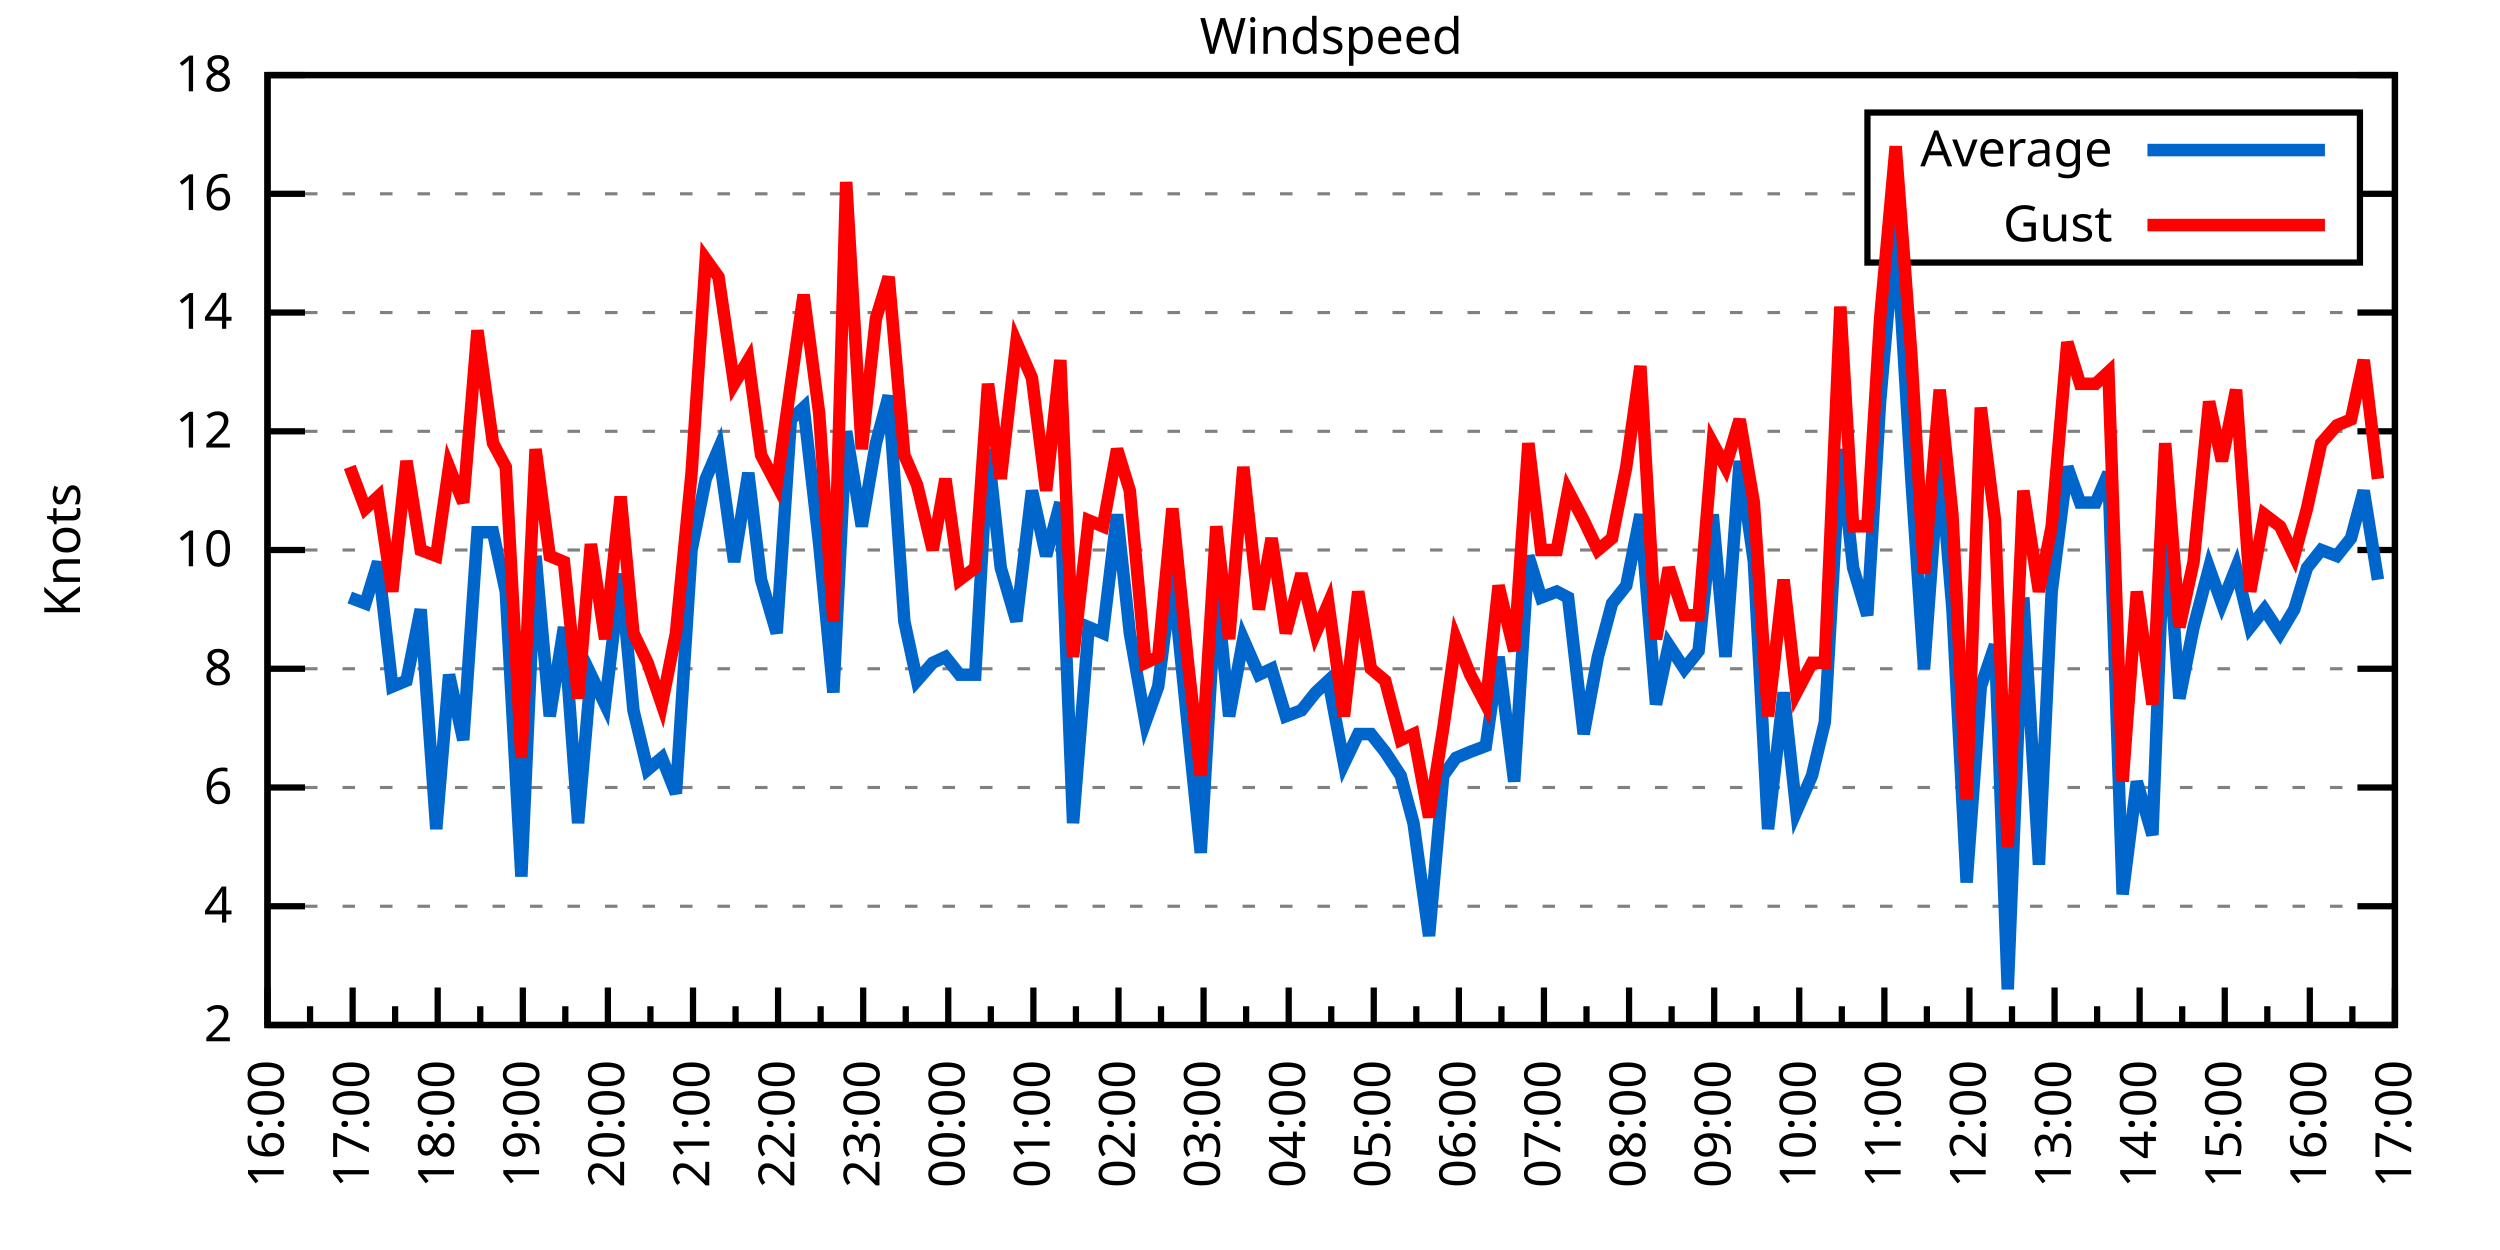
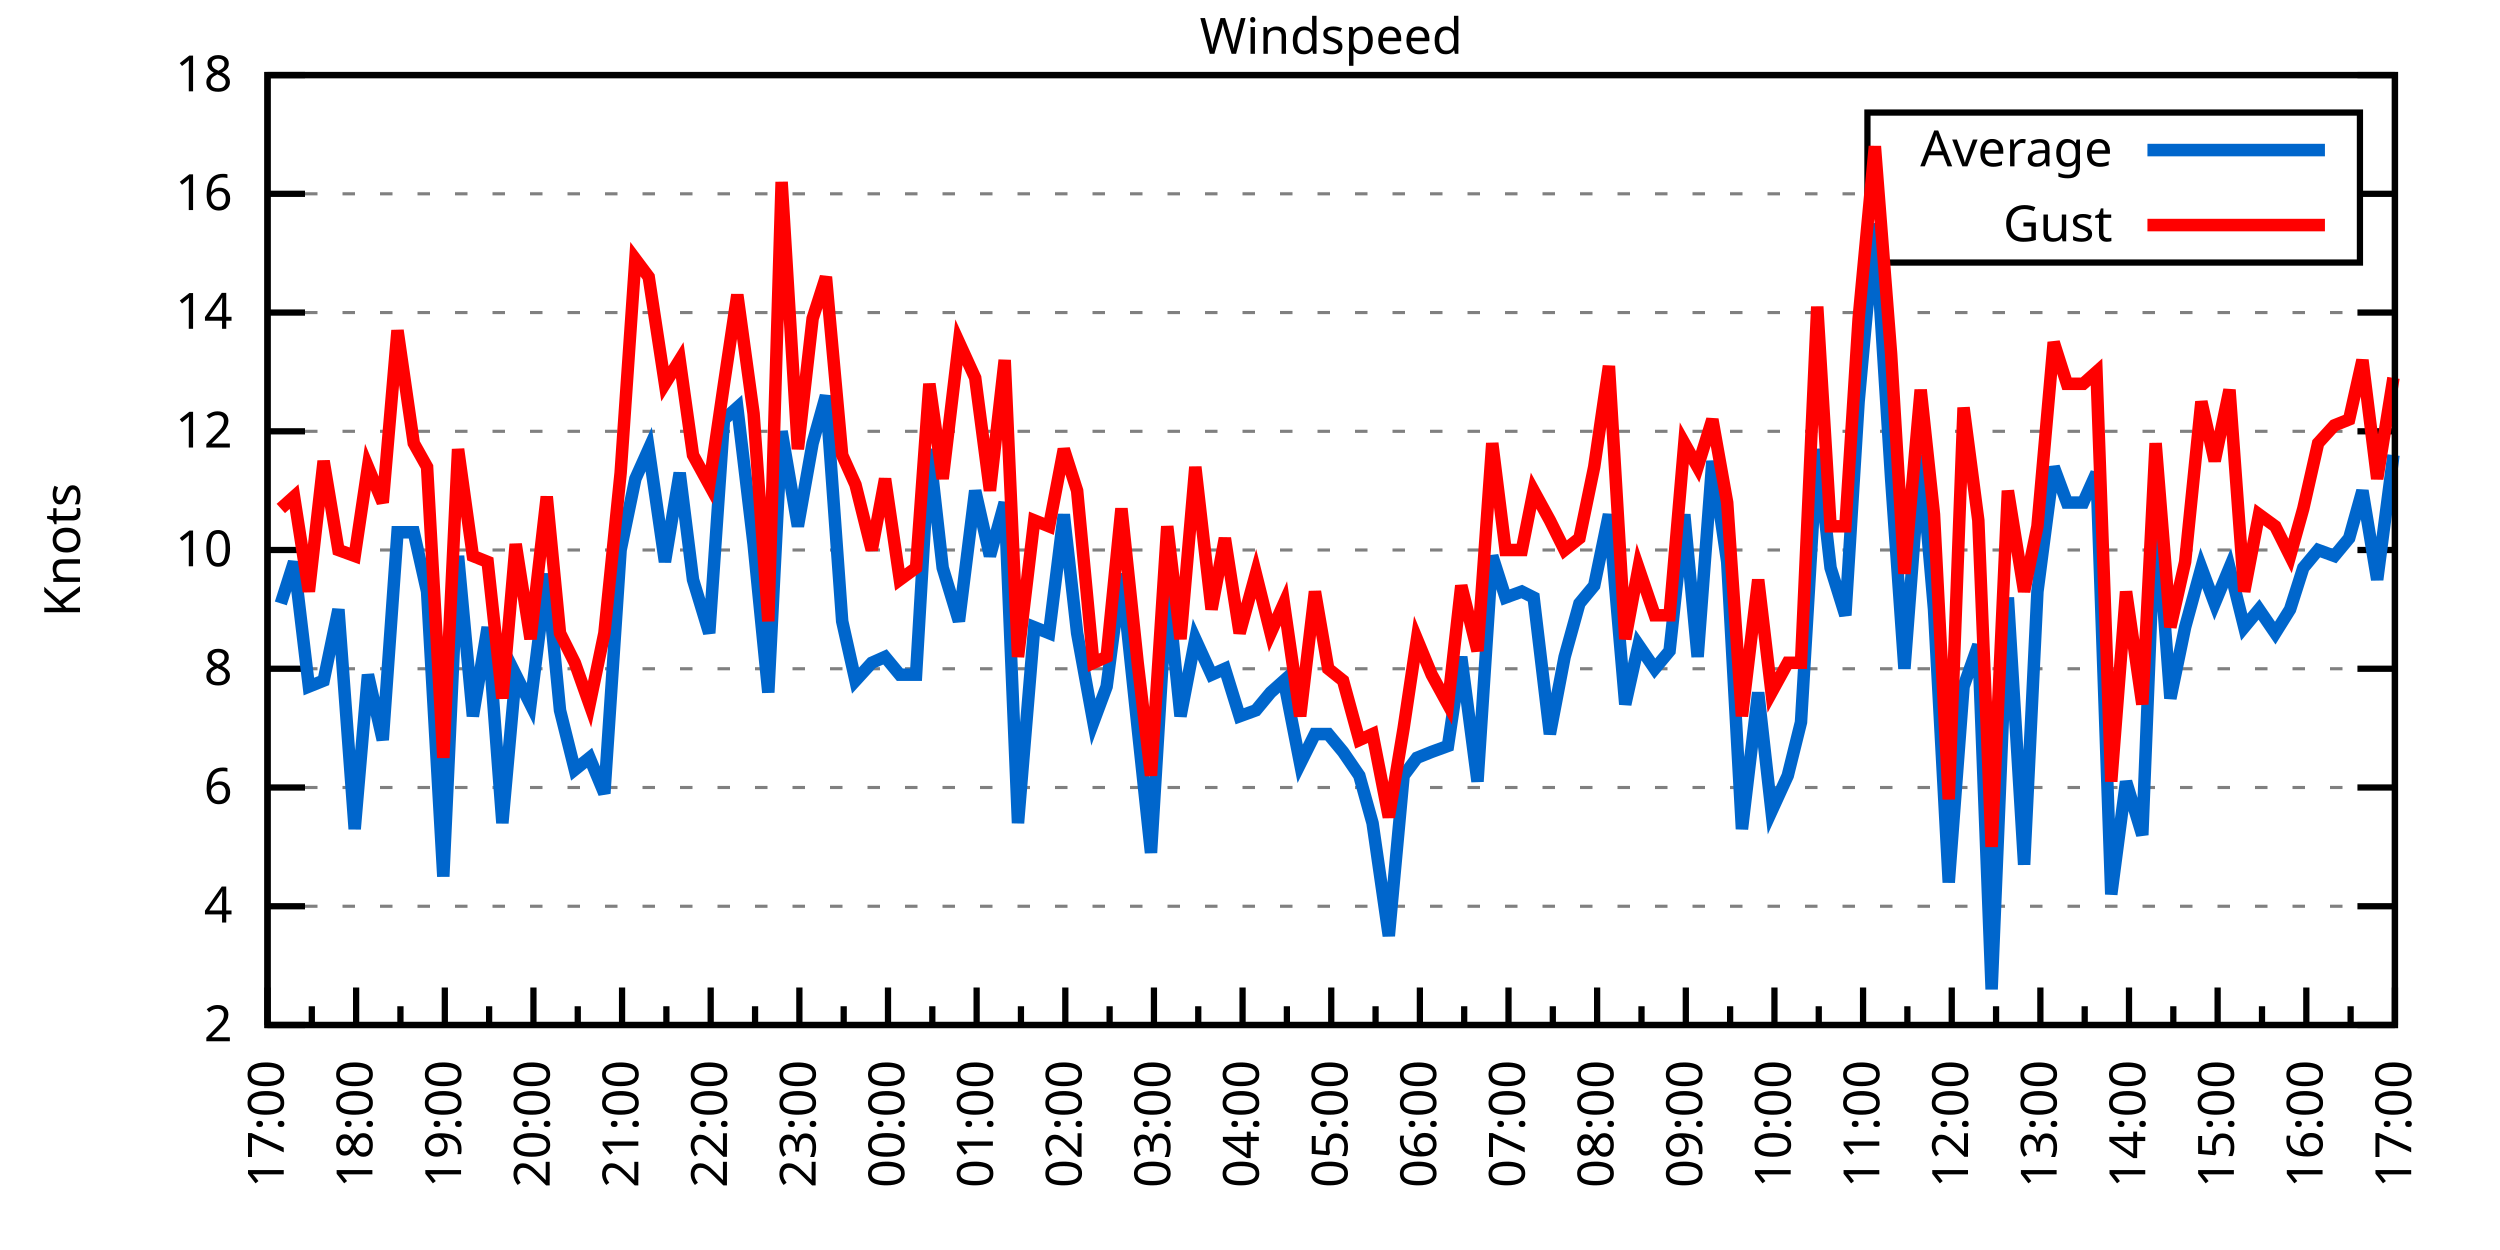
<svg xmlns="http://www.w3.org/2000/svg" xmlns:xlink="http://www.w3.org/1999/xlink" width="400" height="200" viewBox="0 0 400 200">
  <g id="gnuplot_canvas">
    <rect x="0" y="0" width="400" height="200" fill="none" />
    <defs>
      <circle id="gpDot" r="0.5" stroke-width="0.5" stroke="currentColor" />
      <path id="gpPt0" stroke-width="0.333" stroke="currentColor" d="M-1,0 h2 M0,-1 v2" />
      <path id="gpPt1" stroke-width="0.333" stroke="currentColor" d="M-1,-1 L1,1 M1,-1 L-1,1" />
      <path id="gpPt2" stroke-width="0.333" stroke="currentColor" d="M-1,0 L1,0 M0,-1 L0,1 M-1,-1 L1,1 M-1,1 L1,-1" />
      <rect id="gpPt3" stroke-width="0.333" stroke="currentColor" x="-1" y="-1" width="2" height="2" />
      <rect id="gpPt4" stroke-width="0.333" stroke="currentColor" fill="currentColor" x="-1" y="-1" width="2" height="2" />
      <circle id="gpPt5" stroke-width="0.333" stroke="currentColor" cx="0" cy="0" r="1" />
      <use xlink:href="#gpPt5" id="gpPt6" fill="currentColor" stroke="none" />
      <path id="gpPt7" stroke-width="0.333" stroke="currentColor" d="M0,-1.33 L-1.33,0.67 L1.33,0.67 z" />
      <use xlink:href="#gpPt7" id="gpPt8" fill="currentColor" stroke="none" />
      <use xlink:href="#gpPt7" id="gpPt9" stroke="currentColor" transform="rotate(180)" />
      <use xlink:href="#gpPt9" id="gpPt10" fill="currentColor" stroke="none" />
      <use xlink:href="#gpPt3" id="gpPt11" stroke="currentColor" transform="rotate(45)" />
      <use xlink:href="#gpPt11" id="gpPt12" fill="currentColor" stroke="none" />
      <path id="gpPt13" stroke-width="0.333" stroke="currentColor" d="M0,1.330 L1.265,0.411 L0.782,-1.067 L-0.782,-1.076 L-1.265,0.411 z" />
      <use xlink:href="#gpPt13" id="gpPt14" fill="currentColor" stroke="none" />
      <filter id="textbox" filterUnits="objectBoundingBox" x="0" y="0" height="1" width="1">
        <feFlood flood-color="white" flood-opacity="1" result="bgnd" />
        <feComposite in="SourceGraphic" in2="bgnd" operator="atop" />
      </filter>
      <filter id="greybox" filterUnits="objectBoundingBox" x="0" y="0" height="1" width="1">
        <feFlood flood-color="lightgrey" flood-opacity="1" result="grey" />
        <feComposite in="SourceGraphic" in2="grey" operator="atop" />
      </filter>
    </defs>
    <g fill="none" color="white" stroke="currentColor" stroke-width="1.00" stroke-linecap="butt" stroke-linejoin="miter">
</g>
    <g fill="none" color="black" stroke="currentColor" stroke-width="1.00" stroke-linecap="butt" stroke-linejoin="miter">
      <g stroke="none" shape-rendering="crispEdges">
        <polygon fill="rgb(255, 255, 255)" points="42.80,164.00 383.18,164.00 383.18,12.02 42.80,12.02 " />
      </g>
    </g>
    <g fill="none" color="black" stroke="currentColor" stroke-width="1.00" stroke-linecap="butt" stroke-linejoin="miter">
</g>
    <g fill="none" color="black" stroke="black" stroke-width="0.50" stroke-linecap="butt" stroke-linejoin="miter">
</g>
    <g fill="none" color="gray" stroke="currentColor" stroke-width="0.50" stroke-linecap="butt" stroke-linejoin="miter">
      <path stroke="gray" stroke-dasharray="2,4" class="gridline" d="M42.80,164.00 L383.19,164.00  " />
    </g>
    <g fill="none" color="gray" stroke="gray" stroke-width="1.00" stroke-linecap="butt" stroke-linejoin="miter">
</g>
    <g fill="none" color="black" stroke="currentColor" stroke-width="1.00" stroke-linecap="butt" stroke-linejoin="miter">
      <path stroke="black" d="M42.80,164.00 L48.80,164.00 M383.19,164.00 L377.19,164.00  " />
      <g transform="translate(37.20,166.60)" stroke="none" fill="black" font-family="Sans" font-size="8.00" text-anchor="end">
        <text>
          <tspan font-family="Sans"> 2</tspan>
        </text>
      </g>
    </g>
    <g fill="none" color="black" stroke="currentColor" stroke-width="1.00" stroke-linecap="butt" stroke-linejoin="miter">
</g>
    <g fill="none" color="black" stroke="black" stroke-width="0.50" stroke-linecap="butt" stroke-linejoin="miter">
</g>
    <g fill="none" color="gray" stroke="currentColor" stroke-width="0.50" stroke-linecap="butt" stroke-linejoin="miter">
      <path stroke="gray" stroke-dasharray="2,4" class="gridline" d="M42.80,145.00 L383.19,145.00  " />
    </g>
    <g fill="none" color="gray" stroke="gray" stroke-width="1.00" stroke-linecap="butt" stroke-linejoin="miter">
</g>
    <g fill="none" color="black" stroke="currentColor" stroke-width="1.00" stroke-linecap="butt" stroke-linejoin="miter">
      <path stroke="black" d="M42.80,145.00 L48.80,145.00 M383.19,145.00 L377.19,145.00  " />
      <g transform="translate(37.20,147.60)" stroke="none" fill="black" font-family="Sans" font-size="8.00" text-anchor="end">
        <text>
          <tspan font-family="Sans"> 4</tspan>
        </text>
      </g>
    </g>
    <g fill="none" color="black" stroke="currentColor" stroke-width="1.00" stroke-linecap="butt" stroke-linejoin="miter">
</g>
    <g fill="none" color="black" stroke="black" stroke-width="0.50" stroke-linecap="butt" stroke-linejoin="miter">
</g>
    <g fill="none" color="gray" stroke="currentColor" stroke-width="0.50" stroke-linecap="butt" stroke-linejoin="miter">
      <path stroke="gray" stroke-dasharray="2,4" class="gridline" d="M42.80,126.00 L383.19,126.00  " />
    </g>
    <g fill="none" color="gray" stroke="gray" stroke-width="1.00" stroke-linecap="butt" stroke-linejoin="miter">
</g>
    <g fill="none" color="black" stroke="currentColor" stroke-width="1.00" stroke-linecap="butt" stroke-linejoin="miter">
      <path stroke="black" d="M42.80,126.00 L48.80,126.00 M383.19,126.00 L377.19,126.00  " />
      <g transform="translate(37.20,128.60)" stroke="none" fill="black" font-family="Sans" font-size="8.00" text-anchor="end">
        <text>
          <tspan font-family="Sans"> 6</tspan>
        </text>
      </g>
    </g>
    <g fill="none" color="black" stroke="currentColor" stroke-width="1.00" stroke-linecap="butt" stroke-linejoin="miter">
</g>
    <g fill="none" color="black" stroke="black" stroke-width="0.50" stroke-linecap="butt" stroke-linejoin="miter">
</g>
    <g fill="none" color="gray" stroke="currentColor" stroke-width="0.50" stroke-linecap="butt" stroke-linejoin="miter">
      <path stroke="gray" stroke-dasharray="2,4" class="gridline" d="M42.80,107.00 L383.19,107.00  " />
    </g>
    <g fill="none" color="gray" stroke="gray" stroke-width="1.00" stroke-linecap="butt" stroke-linejoin="miter">
</g>
    <g fill="none" color="black" stroke="currentColor" stroke-width="1.00" stroke-linecap="butt" stroke-linejoin="miter">
      <path stroke="black" d="M42.80,107.00 L48.80,107.00 M383.19,107.00 L377.19,107.00  " />
      <g transform="translate(37.20,109.60)" stroke="none" fill="black" font-family="Sans" font-size="8.00" text-anchor="end">
        <text>
          <tspan font-family="Sans"> 8</tspan>
        </text>
      </g>
    </g>
    <g fill="none" color="black" stroke="currentColor" stroke-width="1.00" stroke-linecap="butt" stroke-linejoin="miter">
</g>
    <g fill="none" color="black" stroke="black" stroke-width="0.50" stroke-linecap="butt" stroke-linejoin="miter">
</g>
    <g fill="none" color="gray" stroke="currentColor" stroke-width="0.50" stroke-linecap="butt" stroke-linejoin="miter">
      <path stroke="gray" stroke-dasharray="2,4" class="gridline" d="M42.80,88.00 L383.19,88.00  " />
    </g>
    <g fill="none" color="gray" stroke="gray" stroke-width="1.00" stroke-linecap="butt" stroke-linejoin="miter">
</g>
    <g fill="none" color="black" stroke="currentColor" stroke-width="1.00" stroke-linecap="butt" stroke-linejoin="miter">
      <path stroke="black" d="M42.80,88.00 L48.80,88.00 M383.19,88.00 L377.19,88.00  " />
      <g transform="translate(37.20,90.60)" stroke="none" fill="black" font-family="Sans" font-size="8.00" text-anchor="end">
        <text>
          <tspan font-family="Sans"> 10</tspan>
        </text>
      </g>
    </g>
    <g fill="none" color="black" stroke="currentColor" stroke-width="1.00" stroke-linecap="butt" stroke-linejoin="miter">
</g>
    <g fill="none" color="black" stroke="black" stroke-width="0.50" stroke-linecap="butt" stroke-linejoin="miter">
</g>
    <g fill="none" color="gray" stroke="currentColor" stroke-width="0.50" stroke-linecap="butt" stroke-linejoin="miter">
      <path stroke="gray" stroke-dasharray="2,4" class="gridline" d="M42.80,69.01 L383.19,69.01  " />
    </g>
    <g fill="none" color="gray" stroke="gray" stroke-width="1.00" stroke-linecap="butt" stroke-linejoin="miter">
</g>
    <g fill="none" color="black" stroke="currentColor" stroke-width="1.00" stroke-linecap="butt" stroke-linejoin="miter">
      <path stroke="black" d="M42.80,69.01 L48.80,69.01 M383.19,69.01 L377.19,69.01  " />
      <g transform="translate(37.20,71.61)" stroke="none" fill="black" font-family="Sans" font-size="8.00" text-anchor="end">
        <text>
          <tspan font-family="Sans"> 12</tspan>
        </text>
      </g>
    </g>
    <g fill="none" color="black" stroke="currentColor" stroke-width="1.00" stroke-linecap="butt" stroke-linejoin="miter">
</g>
    <g fill="none" color="black" stroke="black" stroke-width="0.50" stroke-linecap="butt" stroke-linejoin="miter">
</g>
    <g fill="none" color="gray" stroke="currentColor" stroke-width="0.50" stroke-linecap="butt" stroke-linejoin="miter">
      <path stroke="gray" stroke-dasharray="2,4" class="gridline" d="M42.80,50.01 L383.19,50.01  " />
    </g>
    <g fill="none" color="gray" stroke="gray" stroke-width="1.00" stroke-linecap="butt" stroke-linejoin="miter">
</g>
    <g fill="none" color="black" stroke="currentColor" stroke-width="1.00" stroke-linecap="butt" stroke-linejoin="miter">
      <path stroke="black" d="M42.80,50.01 L48.80,50.01 M383.19,50.01 L377.19,50.01  " />
      <g transform="translate(37.20,52.61)" stroke="none" fill="black" font-family="Sans" font-size="8.00" text-anchor="end">
        <text>
          <tspan font-family="Sans"> 14</tspan>
        </text>
      </g>
    </g>
    <g fill="none" color="black" stroke="currentColor" stroke-width="1.00" stroke-linecap="butt" stroke-linejoin="miter">
</g>
    <g fill="none" color="black" stroke="black" stroke-width="0.50" stroke-linecap="butt" stroke-linejoin="miter">
</g>
    <g fill="none" color="gray" stroke="currentColor" stroke-width="0.50" stroke-linecap="butt" stroke-linejoin="miter">
      <path stroke="gray" stroke-dasharray="2,4" class="gridline" d="M42.80,31.01 L298.79,31.01 M377.59,31.01 L383.19,31.01  " />
    </g>
    <g fill="none" color="gray" stroke="gray" stroke-width="1.00" stroke-linecap="butt" stroke-linejoin="miter">
</g>
    <g fill="none" color="black" stroke="currentColor" stroke-width="1.00" stroke-linecap="butt" stroke-linejoin="miter">
      <path stroke="black" d="M42.80,31.01 L48.80,31.01 M383.19,31.01 L377.19,31.01  " />
      <g transform="translate(37.20,33.61)" stroke="none" fill="black" font-family="Sans" font-size="8.00" text-anchor="end">
        <text>
          <tspan font-family="Sans"> 16</tspan>
        </text>
      </g>
    </g>
    <g fill="none" color="black" stroke="currentColor" stroke-width="1.00" stroke-linecap="butt" stroke-linejoin="miter">
</g>
    <g fill="none" color="black" stroke="black" stroke-width="0.50" stroke-linecap="butt" stroke-linejoin="miter">
</g>
    <g fill="none" color="gray" stroke="currentColor" stroke-width="0.50" stroke-linecap="butt" stroke-linejoin="miter">
      <path stroke="gray" stroke-dasharray="2,4" class="gridline" d="M42.80,12.01 L383.19,12.01  " />
    </g>
    <g fill="none" color="gray" stroke="gray" stroke-width="1.00" stroke-linecap="butt" stroke-linejoin="miter">
</g>
    <g fill="none" color="black" stroke="currentColor" stroke-width="1.00" stroke-linecap="butt" stroke-linejoin="miter">
      <path stroke="black" d="M42.80,12.01 L48.80,12.01 M383.19,12.01 L377.19,12.01  " />
      <g transform="translate(37.20,14.61)" stroke="none" fill="black" font-family="Sans" font-size="8.00" text-anchor="end">
        <text>
          <tspan font-family="Sans"> 18</tspan>
        </text>
      </g>
    </g>
    <g fill="none" color="black" stroke="currentColor" stroke-width="1.00" stroke-linecap="butt" stroke-linejoin="miter">
      <path stroke="black" d="M42.80,164.00 L42.80,158.00  " />
      <g transform="translate(45.40,169.60) rotate(270)" stroke="none" fill="black" font-family="Sans" font-size="8.00" text-anchor="end">
        <text>
+           <tspan font-family="Sans">17:00</tspan>
+         </text>
+       </g>
+     </g>
+     <g fill="none" color="black" stroke="currentColor" stroke-width="1.00" stroke-linecap="butt" stroke-linejoin="miter">
+       <path stroke="black" d="M49.89,164.00 L49.89,161.00 M56.98,164.00 L56.98,158.00  " />
+       <g transform="translate(59.58,169.60) rotate(270)" stroke="none" fill="black" font-family="Sans" font-size="8.00" text-anchor="end">
+         <text>
+           <tspan font-family="Sans">18:00</tspan>
+         </text>
+       </g>
+     </g>
+     <g fill="none" color="black" stroke="currentColor" stroke-width="1.00" stroke-linecap="butt" stroke-linejoin="miter">
+       <path stroke="black" d="M64.07,164.00 L64.07,161.00 M71.17,164.00 L71.17,158.00  " />
+       <g transform="translate(73.77,169.60) rotate(270)" stroke="none" fill="black" font-family="Sans" font-size="8.00" text-anchor="end">
+         <text>
+           <tspan font-family="Sans">19:00</tspan>
+         </text>
+       </g>
+     </g>
+     <g fill="none" color="black" stroke="currentColor" stroke-width="1.00" stroke-linecap="butt" stroke-linejoin="miter">
+       <path stroke="black" d="M78.26,164.00 L78.26,161.00 M85.35,164.00 L85.35,158.00  " />
+       <g transform="translate(87.95,169.60) rotate(270)" stroke="none" fill="black" font-family="Sans" font-size="8.00" text-anchor="end">
+         <text>
+           <tspan font-family="Sans">20:00</tspan>
+         </text>
+       </g>
+     </g>
+     <g fill="none" color="black" stroke="currentColor" stroke-width="1.00" stroke-linecap="butt" stroke-linejoin="miter">
+       <path stroke="black" d="M92.44,164.00 L92.44,161.00 M99.53,164.00 L99.53,158.00  " />
+       <g transform="translate(102.13,169.60) rotate(270)" stroke="none" fill="black" font-family="Sans" font-size="8.00" text-anchor="end">
+         <text>
+           <tspan font-family="Sans">21:00</tspan>
+         </text>
+       </g>
+     </g>
+     <g fill="none" color="black" stroke="currentColor" stroke-width="1.00" stroke-linecap="butt" stroke-linejoin="miter">
+       <path stroke="black" d="M106.62,164.00 L106.62,161.00 M113.71,164.00 L113.71,158.00  " />
+       <g transform="translate(116.31,169.60) rotate(270)" stroke="none" fill="black" font-family="Sans" font-size="8.00" text-anchor="end">
+         <text>
+           <tspan font-family="Sans">22:00</tspan>
+         </text>
+       </g>
+     </g>
+     <g fill="none" color="black" stroke="currentColor" stroke-width="1.00" stroke-linecap="butt" stroke-linejoin="miter">
+       <path stroke="black" d="M120.81,164.00 L120.81,161.00 M127.90,164.00 L127.90,158.00  " />
+       <g transform="translate(130.50,169.60) rotate(270)" stroke="none" fill="black" font-family="Sans" font-size="8.00" text-anchor="end">
+         <text>
+           <tspan font-family="Sans">23:00</tspan>
+         </text>
+       </g>
+     </g>
+     <g fill="none" color="black" stroke="currentColor" stroke-width="1.00" stroke-linecap="butt" stroke-linejoin="miter">
+       <path stroke="black" d="M134.99,164.00 L134.99,161.00 M142.08,164.00 L142.08,158.00  " />
+       <g transform="translate(144.68,169.60) rotate(270)" stroke="none" fill="black" font-family="Sans" font-size="8.00" text-anchor="end">
+         <text>
+           <tspan font-family="Sans">00:00</tspan>
+         </text>
+       </g>
+     </g>
+     <g fill="none" color="black" stroke="currentColor" stroke-width="1.00" stroke-linecap="butt" stroke-linejoin="miter">
+       <path stroke="black" d="M149.17,164.00 L149.17,161.00 M156.26,164.00 L156.26,158.00  " />
+       <g transform="translate(158.86,169.60) rotate(270)" stroke="none" fill="black" font-family="Sans" font-size="8.00" text-anchor="end">
+         <text>
+           <tspan font-family="Sans">01:00</tspan>
+         </text>
+       </g>
+     </g>
+     <g fill="none" color="black" stroke="currentColor" stroke-width="1.00" stroke-linecap="butt" stroke-linejoin="miter">
+       <path stroke="black" d="M163.35,164.00 L163.35,161.00 M170.45,164.00 L170.45,158.00  " />
+       <g transform="translate(173.05,169.60) rotate(270)" stroke="none" fill="black" font-family="Sans" font-size="8.00" text-anchor="end">
+         <text>
+           <tspan font-family="Sans">02:00</tspan>
+         </text>
+       </g>
+     </g>
+     <g fill="none" color="black" stroke="currentColor" stroke-width="1.00" stroke-linecap="butt" stroke-linejoin="miter">
+       <path stroke="black" d="M177.54,164.00 L177.54,161.00 M184.63,164.00 L184.63,158.00  " />
+       <g transform="translate(187.23,169.60) rotate(270)" stroke="none" fill="black" font-family="Sans" font-size="8.00" text-anchor="end">
+         <text>
+           <tspan font-family="Sans">03:00</tspan>
+         </text>
+       </g>
+     </g>
+     <g fill="none" color="black" stroke="currentColor" stroke-width="1.00" stroke-linecap="butt" stroke-linejoin="miter">
+       <path stroke="black" d="M191.72,164.00 L191.72,161.00 M198.81,164.00 L198.81,158.00  " />
+       <g transform="translate(201.41,169.60) rotate(270)" stroke="none" fill="black" font-family="Sans" font-size="8.00" text-anchor="end">
+         <text>
+           <tspan font-family="Sans">04:00</tspan>
+         </text>
+       </g>
+     </g>
+     <g fill="none" color="black" stroke="currentColor" stroke-width="1.00" stroke-linecap="butt" stroke-linejoin="miter">
+       <path stroke="black" d="M205.90,164.00 L205.90,161.00 M213.00,164.00 L213.00,158.00  " />
+       <g transform="translate(215.60,169.60) rotate(270)" stroke="none" fill="black" font-family="Sans" font-size="8.00" text-anchor="end">
+         <text>
+           <tspan font-family="Sans">05:00</tspan>
+         </text>
+       </g>
+     </g>
+     <g fill="none" color="black" stroke="currentColor" stroke-width="1.00" stroke-linecap="butt" stroke-linejoin="miter">
+       <path stroke="black" d="M220.09,164.00 L220.09,161.00 M227.18,164.00 L227.18,158.00  " />
+       <g transform="translate(229.78,169.60) rotate(270)" stroke="none" fill="black" font-family="Sans" font-size="8.00" text-anchor="end">
+         <text>
+           <tspan font-family="Sans">06:00</tspan>
+         </text>
+       </g>
+     </g>
+     <g fill="none" color="black" stroke="currentColor" stroke-width="1.00" stroke-linecap="butt" stroke-linejoin="miter">
+       <path stroke="black" d="M234.27,164.00 L234.27,161.00 M241.36,164.00 L241.36,158.00  " />
+       <g transform="translate(243.96,169.60) rotate(270)" stroke="none" fill="black" font-family="Sans" font-size="8.00" text-anchor="end">
+         <text>
+           <tspan font-family="Sans">07:00</tspan>
+         </text>
+       </g>
+     </g>
+     <g fill="none" color="black" stroke="currentColor" stroke-width="1.00" stroke-linecap="butt" stroke-linejoin="miter">
+       <path stroke="black" d="M248.45,164.00 L248.45,161.00 M255.54,164.00 L255.54,158.00  " />
+       <g transform="translate(258.14,169.60) rotate(270)" stroke="none" fill="black" font-family="Sans" font-size="8.00" text-anchor="end">
+         <text>
+           <tspan font-family="Sans">08:00</tspan>
+         </text>
+       </g>
+     </g>
+     <g fill="none" color="black" stroke="currentColor" stroke-width="1.00" stroke-linecap="butt" stroke-linejoin="miter">
+       <path stroke="black" d="M262.64,164.00 L262.64,161.00 M269.73,164.00 L269.73,158.00  " />
+       <g transform="translate(272.33,169.60) rotate(270)" stroke="none" fill="black" font-family="Sans" font-size="8.00" text-anchor="end">
+         <text>
+           <tspan font-family="Sans">09:00</tspan>
+         </text>
+       </g>
+     </g>
+     <g fill="none" color="black" stroke="currentColor" stroke-width="1.00" stroke-linecap="butt" stroke-linejoin="miter">
+       <path stroke="black" d="M276.82,164.00 L276.82,161.00 M283.91,164.00 L283.91,158.00  " />
+       <g transform="translate(286.51,169.60) rotate(270)" stroke="none" fill="black" font-family="Sans" font-size="8.00" text-anchor="end">
+         <text>
+           <tspan font-family="Sans">10:00</tspan>
+         </text>
+       </g>
+     </g>
+     <g fill="none" color="black" stroke="currentColor" stroke-width="1.00" stroke-linecap="butt" stroke-linejoin="miter">
+       <path stroke="black" d="M291.00,164.00 L291.00,161.00 M298.09,164.00 L298.09,158.00  " />
+       <g transform="translate(300.69,169.60) rotate(270)" stroke="none" fill="black" font-family="Sans" font-size="8.00" text-anchor="end">
+         <text>
+           <tspan font-family="Sans">11:00</tspan>
+         </text>
+       </g>
+     </g>
+     <g fill="none" color="black" stroke="currentColor" stroke-width="1.00" stroke-linecap="butt" stroke-linejoin="miter">
+       <path stroke="black" d="M305.18,164.00 L305.18,161.00 M312.28,164.00 L312.28,158.00  " />
+       <g transform="translate(314.88,169.60) rotate(270)" stroke="none" fill="black" font-family="Sans" font-size="8.00" text-anchor="end">
+         <text>
+           <tspan font-family="Sans">12:00</tspan>
+         </text>
+       </g>
+     </g>
+     <g fill="none" color="black" stroke="currentColor" stroke-width="1.00" stroke-linecap="butt" stroke-linejoin="miter">
+       <path stroke="black" d="M319.37,164.00 L319.37,161.00 M326.46,164.00 L326.46,158.00  " />
+       <g transform="translate(329.06,169.60) rotate(270)" stroke="none" fill="black" font-family="Sans" font-size="8.00" text-anchor="end">
+         <text>
+           <tspan font-family="Sans">13:00</tspan>
+         </text>
+       </g>
+     </g>
+     <g fill="none" color="black" stroke="currentColor" stroke-width="1.00" stroke-linecap="butt" stroke-linejoin="miter">
+       <path stroke="black" d="M333.55,164.00 L333.55,161.00 M340.64,164.00 L340.64,158.00  " />
+       <g transform="translate(343.24,169.60) rotate(270)" stroke="none" fill="black" font-family="Sans" font-size="8.00" text-anchor="end">
+         <text>
+           <tspan font-family="Sans">14:00</tspan>
+         </text>
+       </g>
+     </g>
+     <g fill="none" color="black" stroke="currentColor" stroke-width="1.00" stroke-linecap="butt" stroke-linejoin="miter">
+       <path stroke="black" d="M347.73,164.00 L347.73,161.00 M354.82,164.00 L354.82,158.00  " />
+       <g transform="translate(357.42,169.60) rotate(270)" stroke="none" fill="black" font-family="Sans" font-size="8.00" text-anchor="end">
+         <text>
+           <tspan font-family="Sans">15:00</tspan>
+         </text>
+       </g>
+     </g>
+     <g fill="none" color="black" stroke="currentColor" stroke-width="1.00" stroke-linecap="butt" stroke-linejoin="miter">
+       <path stroke="black" d="M361.92,164.00 L361.92,161.00 M369.01,164.00 L369.01,158.00  " />
+       <g transform="translate(371.61,169.60) rotate(270)" stroke="none" fill="black" font-family="Sans" font-size="8.00" text-anchor="end">
+         <text>
          <tspan font-family="Sans">16:00</tspan>
        </text>
      </g>
    </g>
    <g fill="none" color="black" stroke="currentColor" stroke-width="1.00" stroke-linecap="butt" stroke-linejoin="miter">
-       <path stroke="black" d="M49.61,164.00 L49.61,161.00 M56.42,164.00 L56.42,158.00  " />
-       <g transform="translate(59.02,169.60) rotate(270)" stroke="none" fill="black" font-family="Sans" font-size="8.00" text-anchor="end">
-         <text>
-           <tspan font-family="Sans">17:00</tspan>
-         </text>
-       </g>
-     </g>
-     <g fill="none" color="black" stroke="currentColor" stroke-width="1.00" stroke-linecap="butt" stroke-linejoin="miter">
-       <path stroke="black" d="M63.22,164.00 L63.22,161.00 M70.03,164.00 L70.03,158.00  " />
-       <g transform="translate(72.63,169.60) rotate(270)" stroke="none" fill="black" font-family="Sans" font-size="8.00" text-anchor="end">
-         <text>
-           <tspan font-family="Sans">18:00</tspan>
-         </text>
-       </g>
-     </g>
-     <g fill="none" color="black" stroke="currentColor" stroke-width="1.00" stroke-linecap="butt" stroke-linejoin="miter">
-       <path stroke="black" d="M76.84,164.00 L76.84,161.00 M83.65,164.00 L83.65,158.00  " />
-       <g transform="translate(86.25,169.60) rotate(270)" stroke="none" fill="black" font-family="Sans" font-size="8.00" text-anchor="end">
-         <text>
-           <tspan font-family="Sans">19:00</tspan>
-         </text>
-       </g>
-     </g>
-     <g fill="none" color="black" stroke="currentColor" stroke-width="1.00" stroke-linecap="butt" stroke-linejoin="miter">
-       <path stroke="black" d="M90.45,164.00 L90.45,161.00 M97.26,164.00 L97.26,158.00  " />
-       <g transform="translate(99.86,169.60) rotate(270)" stroke="none" fill="black" font-family="Sans" font-size="8.00" text-anchor="end">
-         <text>
-           <tspan font-family="Sans">20:00</tspan>
-         </text>
-       </g>
-     </g>
-     <g fill="none" color="black" stroke="currentColor" stroke-width="1.00" stroke-linecap="butt" stroke-linejoin="miter">
-       <path stroke="black" d="M104.07,164.00 L104.07,161.00 M110.88,164.00 L110.88,158.00  " />
-       <g transform="translate(113.48,169.60) rotate(270)" stroke="none" fill="black" font-family="Sans" font-size="8.00" text-anchor="end">
-         <text>
-           <tspan font-family="Sans">21:00</tspan>
-         </text>
-       </g>
-     </g>
-     <g fill="none" color="black" stroke="currentColor" stroke-width="1.00" stroke-linecap="butt" stroke-linejoin="miter">
-       <path stroke="black" d="M117.69,164.00 L117.69,161.00 M124.49,164.00 L124.49,158.00  " />
-       <g transform="translate(127.09,169.60) rotate(270)" stroke="none" fill="black" font-family="Sans" font-size="8.00" text-anchor="end">
-         <text>
-           <tspan font-family="Sans">22:00</tspan>
-         </text>
-       </g>
-     </g>
-     <g fill="none" color="black" stroke="currentColor" stroke-width="1.00" stroke-linecap="butt" stroke-linejoin="miter">
-       <path stroke="black" d="M131.30,164.00 L131.30,161.00 M138.11,164.00 L138.11,158.00  " />
-       <g transform="translate(140.71,169.60) rotate(270)" stroke="none" fill="black" font-family="Sans" font-size="8.00" text-anchor="end">
-         <text>
-           <tspan font-family="Sans">23:00</tspan>
-         </text>
-       </g>
-     </g>
-     <g fill="none" color="black" stroke="currentColor" stroke-width="1.00" stroke-linecap="butt" stroke-linejoin="miter">
-       <path stroke="black" d="M144.92,164.00 L144.92,161.00 M151.72,164.00 L151.72,158.00  " />
-       <g transform="translate(154.32,169.60) rotate(270)" stroke="none" fill="black" font-family="Sans" font-size="8.00" text-anchor="end">
-         <text>
-           <tspan font-family="Sans">00:00</tspan>
-         </text>
-       </g>
-     </g>
-     <g fill="none" color="black" stroke="currentColor" stroke-width="1.00" stroke-linecap="butt" stroke-linejoin="miter">
-       <path stroke="black" d="M158.53,164.00 L158.53,161.00 M165.34,164.00 L165.34,158.00  " />
-       <g transform="translate(167.94,169.60) rotate(270)" stroke="none" fill="black" font-family="Sans" font-size="8.00" text-anchor="end">
-         <text>
-           <tspan font-family="Sans">01:00</tspan>
-         </text>
-       </g>
-     </g>
-     <g fill="none" color="black" stroke="currentColor" stroke-width="1.00" stroke-linecap="butt" stroke-linejoin="miter">
-       <path stroke="black" d="M172.15,164.00 L172.15,161.00 M178.96,164.00 L178.96,158.00  " />
-       <g transform="translate(181.56,169.60) rotate(270)" stroke="none" fill="black" font-family="Sans" font-size="8.00" text-anchor="end">
-         <text>
-           <tspan font-family="Sans">02:00</tspan>
-         </text>
-       </g>
-     </g>
-     <g fill="none" color="black" stroke="currentColor" stroke-width="1.00" stroke-linecap="butt" stroke-linejoin="miter">
-       <path stroke="black" d="M185.76,164.00 L185.76,161.00 M192.57,164.00 L192.57,158.00  " />
-       <g transform="translate(195.17,169.60) rotate(270)" stroke="none" fill="black" font-family="Sans" font-size="8.00" text-anchor="end">
-         <text>
-           <tspan font-family="Sans">03:00</tspan>
-         </text>
-       </g>
-     </g>
-     <g fill="none" color="black" stroke="currentColor" stroke-width="1.00" stroke-linecap="butt" stroke-linejoin="miter">
-       <path stroke="black" d="M199.38,164.00 L199.38,161.00 M206.19,164.00 L206.19,158.00  " />
-       <g transform="translate(208.79,169.60) rotate(270)" stroke="none" fill="black" font-family="Sans" font-size="8.00" text-anchor="end">
-         <text>
-           <tspan font-family="Sans">04:00</tspan>
-         </text>
-       </g>
-     </g>
-     <g fill="none" color="black" stroke="currentColor" stroke-width="1.00" stroke-linecap="butt" stroke-linejoin="miter">
-       <path stroke="black" d="M213.00,164.00 L213.00,161.00 M219.80,164.00 L219.80,158.00  " />
-       <g transform="translate(222.40,169.60) rotate(270)" stroke="none" fill="black" font-family="Sans" font-size="8.00" text-anchor="end">
-         <text>
-           <tspan font-family="Sans">05:00</tspan>
-         </text>
-       </g>
-     </g>
-     <g fill="none" color="black" stroke="currentColor" stroke-width="1.00" stroke-linecap="butt" stroke-linejoin="miter">
-       <path stroke="black" d="M226.61,164.00 L226.61,161.00 M233.42,164.00 L233.42,158.00  " />
-       <g transform="translate(236.02,169.60) rotate(270)" stroke="none" fill="black" font-family="Sans" font-size="8.00" text-anchor="end">
-         <text>
-           <tspan font-family="Sans">06:00</tspan>
-         </text>
-       </g>
-     </g>
-     <g fill="none" color="black" stroke="currentColor" stroke-width="1.00" stroke-linecap="butt" stroke-linejoin="miter">
-       <path stroke="black" d="M240.23,164.00 L240.23,161.00 M247.03,164.00 L247.03,158.00  " />
-       <g transform="translate(249.63,169.60) rotate(270)" stroke="none" fill="black" font-family="Sans" font-size="8.00" text-anchor="end">
-         <text>
-           <tspan font-family="Sans">07:00</tspan>
-         </text>
-       </g>
-     </g>
-     <g fill="none" color="black" stroke="currentColor" stroke-width="1.00" stroke-linecap="butt" stroke-linejoin="miter">
-       <path stroke="black" d="M253.84,164.00 L253.84,161.00 M260.65,164.00 L260.65,158.00  " />
-       <g transform="translate(263.25,169.60) rotate(270)" stroke="none" fill="black" font-family="Sans" font-size="8.00" text-anchor="end">
-         <text>
-           <tspan font-family="Sans">08:00</tspan>
-         </text>
-       </g>
-     </g>
-     <g fill="none" color="black" stroke="currentColor" stroke-width="1.00" stroke-linecap="butt" stroke-linejoin="miter">
-       <path stroke="black" d="M267.46,164.00 L267.46,161.00 M274.27,164.00 L274.27,158.00  " />
-       <g transform="translate(276.87,169.60) rotate(270)" stroke="none" fill="black" font-family="Sans" font-size="8.00" text-anchor="end">
-         <text>
-           <tspan font-family="Sans">09:00</tspan>
-         </text>
-       </g>
-     </g>
-     <g fill="none" color="black" stroke="currentColor" stroke-width="1.00" stroke-linecap="butt" stroke-linejoin="miter">
-       <path stroke="black" d="M281.07,164.00 L281.07,161.00 M287.88,164.00 L287.88,158.00  " />
-       <g transform="translate(290.48,169.60) rotate(270)" stroke="none" fill="black" font-family="Sans" font-size="8.00" text-anchor="end">
-         <text>
-           <tspan font-family="Sans">10:00</tspan>
-         </text>
-       </g>
-     </g>
-     <g fill="none" color="black" stroke="currentColor" stroke-width="1.00" stroke-linecap="butt" stroke-linejoin="miter">
-       <path stroke="black" d="M294.69,164.00 L294.69,161.00 M301.50,164.00 L301.50,158.00  " />
-       <g transform="translate(304.10,169.60) rotate(270)" stroke="none" fill="black" font-family="Sans" font-size="8.00" text-anchor="end">
-         <text>
-           <tspan font-family="Sans">11:00</tspan>
-         </text>
-       </g>
-     </g>
-     <g fill="none" color="black" stroke="currentColor" stroke-width="1.00" stroke-linecap="butt" stroke-linejoin="miter">
-       <path stroke="black" d="M308.30,164.00 L308.30,161.00 M315.11,164.00 L315.11,158.00  " />
-       <g transform="translate(317.71,169.60) rotate(270)" stroke="none" fill="black" font-family="Sans" font-size="8.00" text-anchor="end">
-         <text>
-           <tspan font-family="Sans">12:00</tspan>
-         </text>
-       </g>
-     </g>
-     <g fill="none" color="black" stroke="currentColor" stroke-width="1.00" stroke-linecap="butt" stroke-linejoin="miter">
-       <path stroke="black" d="M321.92,164.00 L321.92,161.00 M328.73,164.00 L328.73,158.00  " />
-       <g transform="translate(331.33,169.60) rotate(270)" stroke="none" fill="black" font-family="Sans" font-size="8.00" text-anchor="end">
-         <text>
-           <tspan font-family="Sans">13:00</tspan>
-         </text>
-       </g>
-     </g>
-     <g fill="none" color="black" stroke="currentColor" stroke-width="1.00" stroke-linecap="butt" stroke-linejoin="miter">
-       <path stroke="black" d="M335.54,164.00 L335.54,161.00 M342.34,164.00 L342.34,158.00  " />
-       <g transform="translate(344.94,169.60) rotate(270)" stroke="none" fill="black" font-family="Sans" font-size="8.00" text-anchor="end">
-         <text>
-           <tspan font-family="Sans">14:00</tspan>
-         </text>
-       </g>
-     </g>
-     <g fill="none" color="black" stroke="currentColor" stroke-width="1.00" stroke-linecap="butt" stroke-linejoin="miter">
-       <path stroke="black" d="M349.15,164.00 L349.15,161.00 M355.96,164.00 L355.96,158.00  " />
-       <g transform="translate(358.56,169.60) rotate(270)" stroke="none" fill="black" font-family="Sans" font-size="8.00" text-anchor="end">
-         <text>
-           <tspan font-family="Sans">15:00</tspan>
-         </text>
-       </g>
-     </g>
-     <g fill="none" color="black" stroke="currentColor" stroke-width="1.00" stroke-linecap="butt" stroke-linejoin="miter">
-       <path stroke="black" d="M362.77,164.00 L362.77,161.00 M369.57,164.00 L369.57,158.00  " />
-       <g transform="translate(372.17,169.60) rotate(270)" stroke="none" fill="black" font-family="Sans" font-size="8.00" text-anchor="end">
-         <text>
-           <tspan font-family="Sans">16:00</tspan>
-         </text>
-       </g>
-     </g>
-     <g fill="none" color="black" stroke="currentColor" stroke-width="1.00" stroke-linecap="butt" stroke-linejoin="miter">
-       <path stroke="black" d="M376.38,164.00 L376.38,161.00 M383.19,164.00 L383.19,158.00  " />
+       <path stroke="black" d="M376.10,164.00 L376.10,161.00 M383.19,164.00 L383.19,158.00  " />
      <g transform="translate(385.79,169.60) rotate(270)" stroke="none" fill="black" font-family="Sans" font-size="8.00" text-anchor="end">
        <text>
          <tspan font-family="Sans">17:00</tspan>
        </text>
      </g>
    </g>
    <g fill="none" color="black" stroke="currentColor" stroke-width="1.00" stroke-linecap="butt" stroke-linejoin="miter">
</g>
    <g fill="none" color="black" stroke="currentColor" stroke-width="1.00" stroke-linecap="butt" stroke-linejoin="miter">
      <path stroke="black" d="M42.80,12.01 L42.80,164.00 L383.19,164.00 L383.19,12.01 L42.80,12.01 Z  " />
    </g>
    <g fill="none" color="black" stroke="currentColor" stroke-width="1.00" stroke-linecap="butt" stroke-linejoin="miter">
      <g transform="translate(12.80,88.01) rotate(270)" stroke="none" fill="black" font-family="Sans" font-size="8.00" text-anchor="middle">
        <text>
          <tspan font-family="Sans">Knots</tspan>
        </text>
      </g>
    </g>
    <g fill="none" color="black" stroke="currentColor" stroke-width="1.00" stroke-linecap="butt" stroke-linejoin="miter">
</g>
    <g fill="none" color="black" stroke="currentColor" stroke-width="1.00" stroke-linecap="butt" stroke-linejoin="miter">
      <path stroke="black" d="M298.79,42.01 L298.79,18.01 L377.59,18.01 L377.59,42.01 L298.79,42.01 Z  " />
    </g>
    <g id="Windspeed_plot_1">
      <g fill="none" color="white" stroke="black" stroke-width="2.00" stroke-linecap="butt" stroke-linejoin="miter">
</g>
      <g fill="none" color="black" stroke="currentColor" stroke-width="2.00" stroke-linecap="butt" stroke-linejoin="miter">
        <g transform="translate(337.99,26.61)" stroke="none" fill="black" font-family="Sans" font-size="8.00" text-anchor="end">
          <text>
            <tspan font-family="Sans">Average</tspan>
          </text>
        </g>
      </g>
      <g fill="none" color="black" stroke="currentColor" stroke-width="2.00" stroke-linecap="butt" stroke-linejoin="miter">
-         <path stroke="rgb(  0, 102, 204)" d="M343.59,24.01 L371.99,24.01 M55.96,95.60 L58.46,96.55 L60.50,89.90 L62.77,109.85 L65.04,108.90 L67.31,97.50   L69.80,132.65 L71.85,107.95 L74.12,118.40 L76.39,85.16 L78.88,85.16 L80.92,94.65 L83.42,140.25 L85.69,88.95   L87.96,114.60 L90.23,100.35 L92.50,131.70 L94.54,107.95 L96.81,112.70 L99.30,91.80 L101.35,113.65 L103.62,123.15   L105.89,121.25 L108.15,126.95 L110.65,88.00 L112.92,76.61 L114.96,71.86 L117.46,89.90 L119.73,75.66 L121.77,92.75   L124.27,101.30 L126.54,67.11 L128.58,65.21 L131.07,87.06 L133.34,110.80 L135.39,69.01 L137.88,84.21 L140.15,70.91   L142.19,63.31 L144.69,99.40 L146.73,108.90 L149.23,106.05 L151.27,105.10 L153.54,107.95 L156.04,107.95 L158.08,71.86   L160.12,90.85 L162.62,99.40 L165.11,78.51 L167.38,88.95 L169.65,80.41 L171.69,131.70 L174.19,100.35 L176.46,101.30   L178.73,82.31 L180.77,101.30 L183.27,115.55 L185.31,109.85 L187.58,91.80 L190.08,116.50 L192.12,136.45 L194.61,93.70   L196.66,114.60 L198.93,102.25 L201.42,107.95 L203.46,107.00 L205.73,114.60 L208.23,113.65 L210.50,110.80 L212.54,108.90   L215.04,122.20 L217.31,117.45 L219.35,117.45 L221.62,120.30 L224.11,124.10 L226.16,131.70 L228.65,149.75 L230.92,124.10   L232.96,121.25 L235.23,120.30 L237.73,119.35 L239.77,105.10 L242.27,125.05 L244.54,88.95 L246.58,95.60 L249.08,94.65   L250.89,95.60 L253.39,117.45 L255.66,105.10 L257.93,96.55 L260.20,93.70 L262.47,82.31 L264.96,112.70 L267.00,103.20   L269.50,107.00 L271.77,104.15 L274.04,82.31 L276.08,105.10 L278.35,73.76 L280.62,89.90 L282.89,132.65 L285.38,110.80   L287.43,129.80 L289.92,124.10 L291.97,115.55 L294.46,71.86 L296.50,90.85 L298.77,98.45 L300.82,64.26 L303.31,35.76   L305.81,76.61 L307.85,107.00 L310.35,72.81 L312.39,97.50 L314.66,141.20 L316.93,109.85 L319.20,103.20 L321.24,158.30   L323.74,95.60 L326.23,138.35 L328.27,94.65 L330.77,74.71 L332.81,80.41 L335.31,80.41 L337.35,75.66 L339.62,143.10   L341.89,125.05 L344.39,133.60 L346.43,80.41 L348.70,111.75 L350.97,100.35 L353.46,90.85 L355.50,96.55 L357.77,90.85   L360.04,100.35 L362.31,97.50 L364.81,101.30 L367.08,97.50 L369.12,90.85 L371.39,88.00 L373.89,88.95 L376.16,86.11   L378.20,78.51 L380.47,92.75  " />
+         <path stroke="rgb(  0, 102, 204)" d="M343.59,24.01 L371.99,24.01 M44.93,96.55 L47.05,89.90 L49.42,109.85 L51.78,108.90 L54.15,97.50 L56.75,132.65   L58.87,107.95 L61.24,118.40 L63.60,85.16 L66.20,85.16 L68.33,94.65 L70.93,140.25 L73.29,88.95 L75.66,114.60   L78.02,100.35 L80.38,131.70 L82.51,107.95 L84.88,112.70 L87.48,91.80 L89.60,113.65 L91.97,123.15 L94.33,121.25   L96.70,126.95 L99.30,88.00 L101.66,76.61 L103.79,71.86 L106.39,89.90 L108.75,75.66 L110.88,92.75 L113.48,101.30   L115.84,67.11 L117.97,65.21 L120.57,87.06 L122.93,110.80 L125.06,69.01 L127.66,84.21 L130.02,70.91 L132.15,63.31   L134.75,99.40 L136.88,108.90 L139.48,106.05 L141.61,105.10 L143.97,107.95 L146.57,107.95 L148.70,71.86 L150.83,90.85   L153.43,99.40 L156.03,78.51 L158.39,88.95 L160.75,80.41 L162.88,131.70 L165.48,100.35 L167.85,101.30 L170.21,82.31   L172.34,101.30 L174.94,115.55 L177.06,109.85 L179.43,91.80 L182.03,116.50 L184.16,136.45 L186.76,93.70 L188.88,114.60   L191.25,102.25 L193.85,107.95 L195.98,107.00 L198.34,114.60 L200.94,113.65 L203.30,110.80 L205.43,108.90 L208.03,122.20   L210.39,117.45 L212.52,117.45 L214.89,120.30 L217.49,124.10 L219.61,131.70 L222.21,149.75 L224.58,124.10 L226.71,121.25   L229.07,120.30 L231.67,119.35 L233.80,105.10 L236.40,125.05 L238.76,88.95 L240.89,95.60 L243.49,94.65 L245.38,95.60   L247.98,117.45 L250.34,105.10 L252.71,96.55 L255.07,93.70 L257.43,82.31 L260.04,112.70 L262.16,103.20 L264.76,107.00   L267.13,104.15 L269.49,82.31 L271.62,105.10 L273.98,73.76 L276.35,89.90 L278.71,132.65 L281.31,110.80 L283.44,129.80   L286.04,124.10 L288.16,115.55 L290.76,71.86 L292.89,90.85 L295.26,98.45 L297.38,64.26 L299.98,35.76 L302.58,76.61   L304.71,107.00 L307.31,72.81 L309.44,97.50 L311.80,141.20 L314.17,109.85 L316.53,103.20 L318.66,158.30 L321.26,95.60   L323.86,138.35 L325.99,94.65 L328.59,74.71 L330.71,80.41 L333.31,80.41 L335.44,75.66 L337.80,143.10 L340.17,125.05   L342.77,133.60 L344.90,80.41 L347.26,111.75 L349.62,100.35 L352.22,90.85 L354.35,96.55 L356.72,90.85 L359.08,100.35   L361.44,97.50 L364.04,101.30 L366.41,97.50 L368.53,90.85 L370.90,88.00 L373.50,88.95 L375.86,86.11 L377.99,78.51   L380.35,92.75 L382.95,72.81  " />
      </g>
    </g>
    <g id="Windspeed_plot_2">
      <g fill="none" color="black" stroke="currentColor" stroke-width="2.00" stroke-linecap="butt" stroke-linejoin="miter">
        <g transform="translate(337.99,38.61)" stroke="none" fill="black" font-family="Sans" font-size="8.00" text-anchor="end">
          <text>
            <tspan font-family="Sans">Gust</tspan>
          </text>
        </g>
      </g>
      <g fill="none" color="black" stroke="currentColor" stroke-width="2.00" stroke-linecap="butt" stroke-linejoin="miter">
-         <path stroke="rgb(255,   0,   0)" d="M343.59,36.01 L371.99,36.01 M55.96,74.71 L58.46,81.36 L60.50,79.46 L62.77,94.65 L65.04,73.76 L67.31,88.00   L69.80,88.95 L71.85,74.71 L74.12,80.41 L76.39,52.86 L78.88,70.91 L80.92,74.71 L83.42,121.25 L85.69,71.86   L87.96,88.95 L90.23,89.90 L92.50,111.75 L94.54,87.06 L96.81,102.25 L99.30,79.46 L101.35,101.30 L103.62,106.05   L105.89,112.70 L108.15,101.30 L110.65,75.66 L112.92,41.46 L114.96,44.31 L117.46,61.41 L119.73,57.61 L121.77,72.81   L124.27,77.56 L126.54,61.41 L128.58,47.16 L131.07,66.16 L133.34,99.40 L135.39,29.11 L137.88,71.86 L140.15,50.96   L142.19,44.31 L144.69,72.81 L146.73,77.56 L149.23,88.00 L151.27,76.61 L153.54,92.75 L156.04,90.85 L158.08,61.41   L160.12,76.61 L162.62,54.76 L165.11,60.46 L167.38,78.51 L169.65,57.61 L171.69,105.10 L174.19,83.26 L176.46,84.21   L178.73,71.86 L180.77,78.51 L183.27,106.05 L185.31,105.10 L187.58,81.36 L190.08,106.05 L192.12,124.10 L194.61,84.21   L196.66,102.25 L198.93,74.71 L201.42,97.50 L203.46,86.11 L205.73,101.30 L208.23,91.80 L210.50,101.30 L212.54,96.55   L215.04,114.60 L217.31,94.65 L219.35,107.00 L221.62,108.90 L224.11,118.40 L226.16,117.45 L228.65,130.75 L230.92,116.50   L232.96,102.25 L235.23,107.95 L237.73,112.70 L239.77,93.70 L242.27,104.15 L244.54,70.91 L246.58,88.00 L249.08,88.00   L250.89,78.51 L253.39,83.26 L255.66,88.00 L257.93,86.11 L260.20,74.71 L262.47,58.56 L264.96,102.25 L267.00,90.85   L269.50,98.45 L271.77,98.45 L274.04,70.91 L276.08,74.71 L278.35,67.11 L280.62,80.41 L282.89,114.60 L285.38,92.75   L287.43,110.80 L289.92,106.05 L291.97,106.05 L294.46,49.06 L296.50,84.21 L298.77,84.21 L300.82,50.96 L303.31,23.41   L305.81,56.66 L307.85,91.80 L310.35,62.36 L312.39,82.31 L314.66,127.90 L316.93,65.21 L319.20,83.26 L321.24,135.50   L323.74,78.51 L326.23,94.65 L328.27,84.21 L330.77,54.76 L332.81,61.41 L335.31,61.41 L337.35,59.51 L339.62,125.05   L341.89,94.65 L344.39,112.70 L346.43,70.91 L348.70,100.35 L350.97,89.90 L353.46,64.26 L355.50,73.76 L357.77,62.36   L360.04,94.65 L362.31,82.31 L364.81,84.21 L367.08,88.95 L369.12,81.36 L371.39,70.91 L373.89,68.06 L376.16,67.11   L378.20,57.61 L380.47,76.61  " />
+         <path stroke="rgb(255,   0,   0)" d="M343.59,36.01 L371.99,36.01 M44.93,81.36 L47.05,79.46 L49.42,94.65 L51.78,73.76 L54.15,88.00 L56.75,88.95   L58.87,74.71 L61.24,80.41 L63.60,52.86 L66.20,70.91 L68.33,74.71 L70.93,121.25 L73.29,71.86 L75.66,88.95   L78.02,89.90 L80.38,111.75 L82.51,87.06 L84.88,102.25 L87.48,79.46 L89.60,101.30 L91.97,106.05 L94.33,112.70   L96.70,101.30 L99.30,75.66 L101.66,41.46 L103.79,44.31 L106.39,61.41 L108.75,57.61 L110.88,72.81 L113.48,77.56   L115.84,61.41 L117.97,47.16 L120.57,66.16 L122.93,99.40 L125.06,29.11 L127.66,71.86 L130.02,50.96 L132.15,44.31   L134.75,72.81 L136.88,77.56 L139.48,88.00 L141.61,76.61 L143.97,92.75 L146.57,90.85 L148.70,61.41 L150.83,76.61   L153.43,54.76 L156.03,60.46 L158.39,78.51 L160.75,57.61 L162.88,105.10 L165.48,83.26 L167.85,84.21 L170.21,71.86   L172.34,78.51 L174.94,106.05 L177.06,105.10 L179.43,81.36 L182.03,106.05 L184.16,124.10 L186.76,84.21 L188.88,102.25   L191.25,74.71 L193.85,97.50 L195.98,86.11 L198.34,101.30 L200.94,91.80 L203.30,101.30 L205.43,96.55 L208.03,114.60   L210.39,94.65 L212.52,107.00 L214.89,108.90 L217.49,118.40 L219.61,117.45 L222.21,130.75 L224.58,116.50 L226.71,102.25   L229.07,107.95 L231.67,112.70 L233.80,93.70 L236.40,104.15 L238.76,70.91 L240.89,88.00 L243.49,88.00 L245.38,78.51   L247.98,83.26 L250.34,88.00 L252.71,86.11 L255.07,74.71 L257.43,58.56 L260.04,102.25 L262.16,90.85 L264.76,98.45   L267.13,98.45 L269.49,70.91 L271.62,74.71 L273.98,67.11 L276.35,80.41 L278.71,114.60 L281.31,92.75 L283.44,110.80   L286.04,106.05 L288.16,106.05 L290.76,49.06 L292.89,84.21 L295.26,84.21 L297.38,50.96 L299.98,23.41 L302.58,56.66   L304.71,91.80 L307.31,62.36 L309.44,82.31 L311.80,127.90 L314.17,65.21 L316.53,83.26 L318.66,135.50 L321.26,78.51   L323.86,94.65 L325.99,84.21 L328.59,54.76 L330.71,61.41 L333.31,61.41 L335.44,59.51 L337.80,125.05 L340.17,94.65   L342.77,112.70 L344.90,70.91 L347.26,100.35 L349.62,89.90 L352.22,64.26 L354.35,73.76 L356.72,62.36 L359.08,94.65   L361.44,82.31 L364.04,84.21 L366.41,88.95 L368.53,81.36 L370.90,70.91 L373.50,68.06 L375.86,67.11 L377.99,57.61   L380.35,76.61 L382.95,60.46  " />
      </g>
    </g>
    <g fill="none" color="black" stroke="currentColor" stroke-width="2.00" stroke-linecap="butt" stroke-linejoin="miter">
</g>
    <g fill="none" color="black" stroke="black" stroke-width="1.00" stroke-linecap="butt" stroke-linejoin="miter">
</g>
    <g fill="none" color="black" stroke="currentColor" stroke-width="1.00" stroke-linecap="butt" stroke-linejoin="miter">
      <path stroke="black" d="M42.80,12.01 L42.80,164.00 L383.19,164.00 L383.19,12.01 L42.80,12.01 Z  " />
    </g>
    <g fill="none" color="black" stroke="currentColor" stroke-width="1.00" stroke-linecap="butt" stroke-linejoin="miter">
      <g transform="translate(212.99,8.61)" stroke="none" fill="black" font-family="Sans" font-size="8.00" text-anchor="middle">
        <text>
          <tspan font-family="Sans">Windspeed</tspan>
        </text>
      </g>
    </g>
    <g fill="none" color="black" stroke="currentColor" stroke-width="1.00" stroke-linecap="butt" stroke-linejoin="miter">
</g>
  </g>
</svg>
